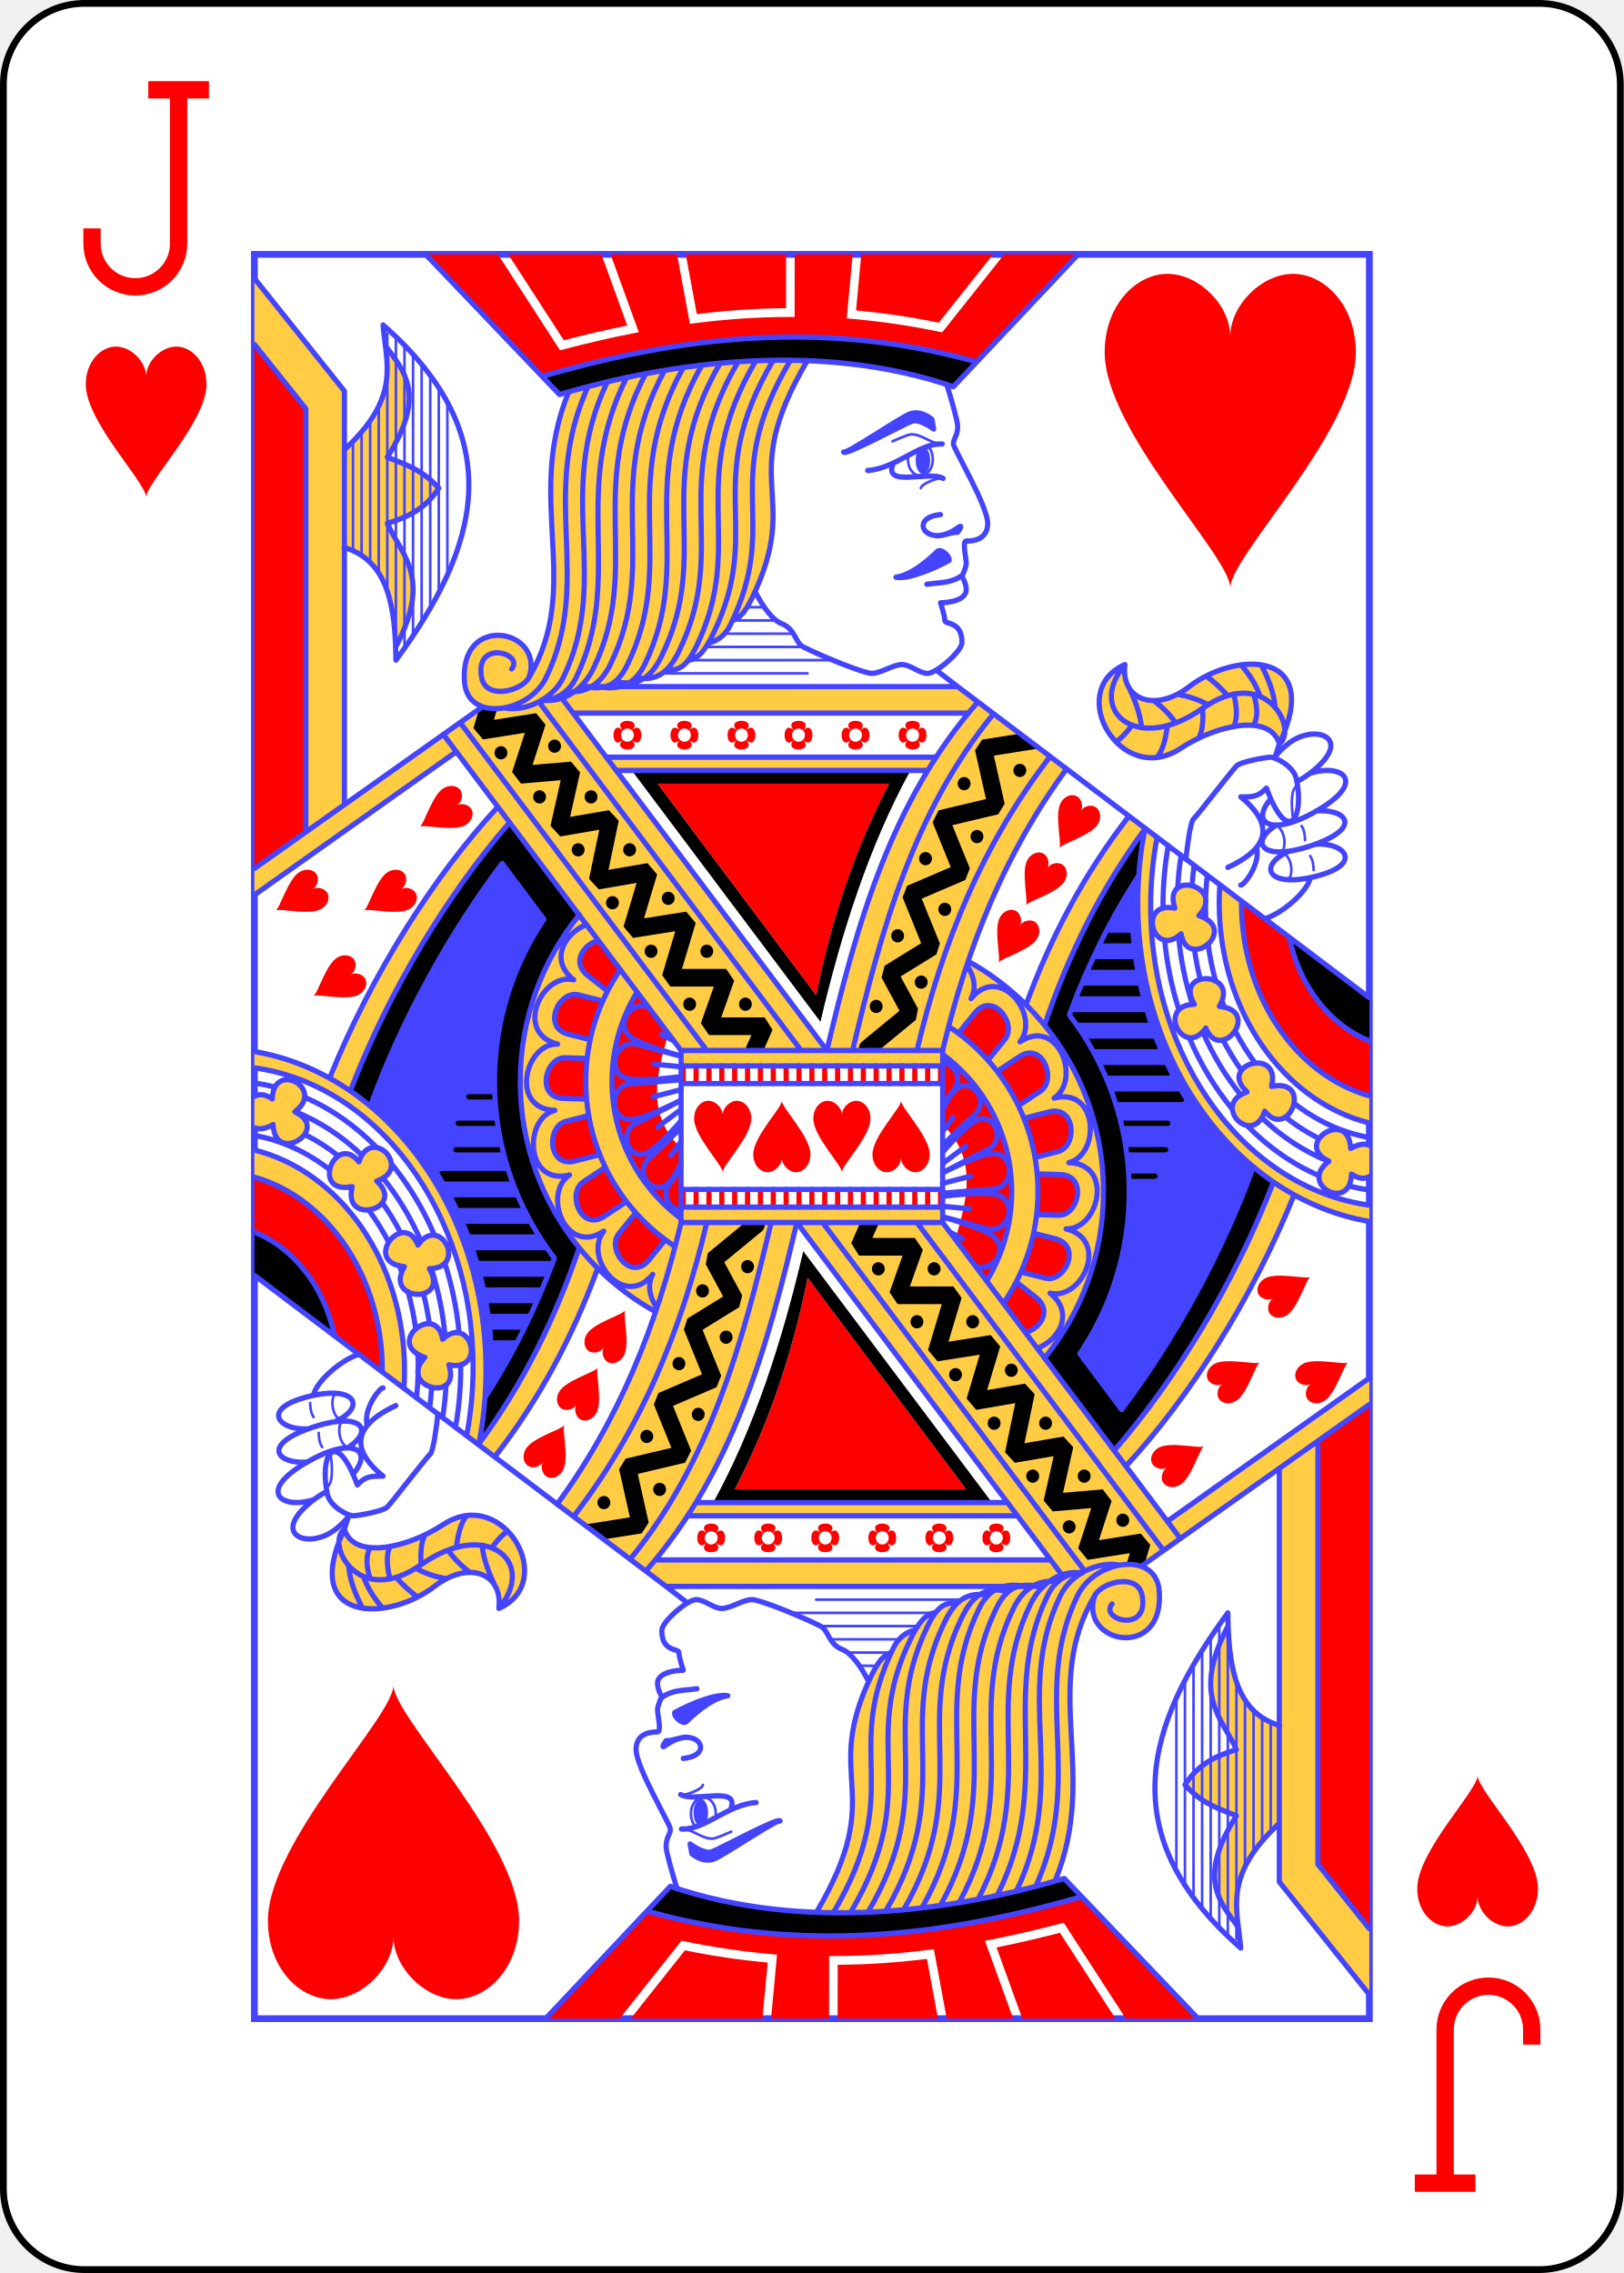
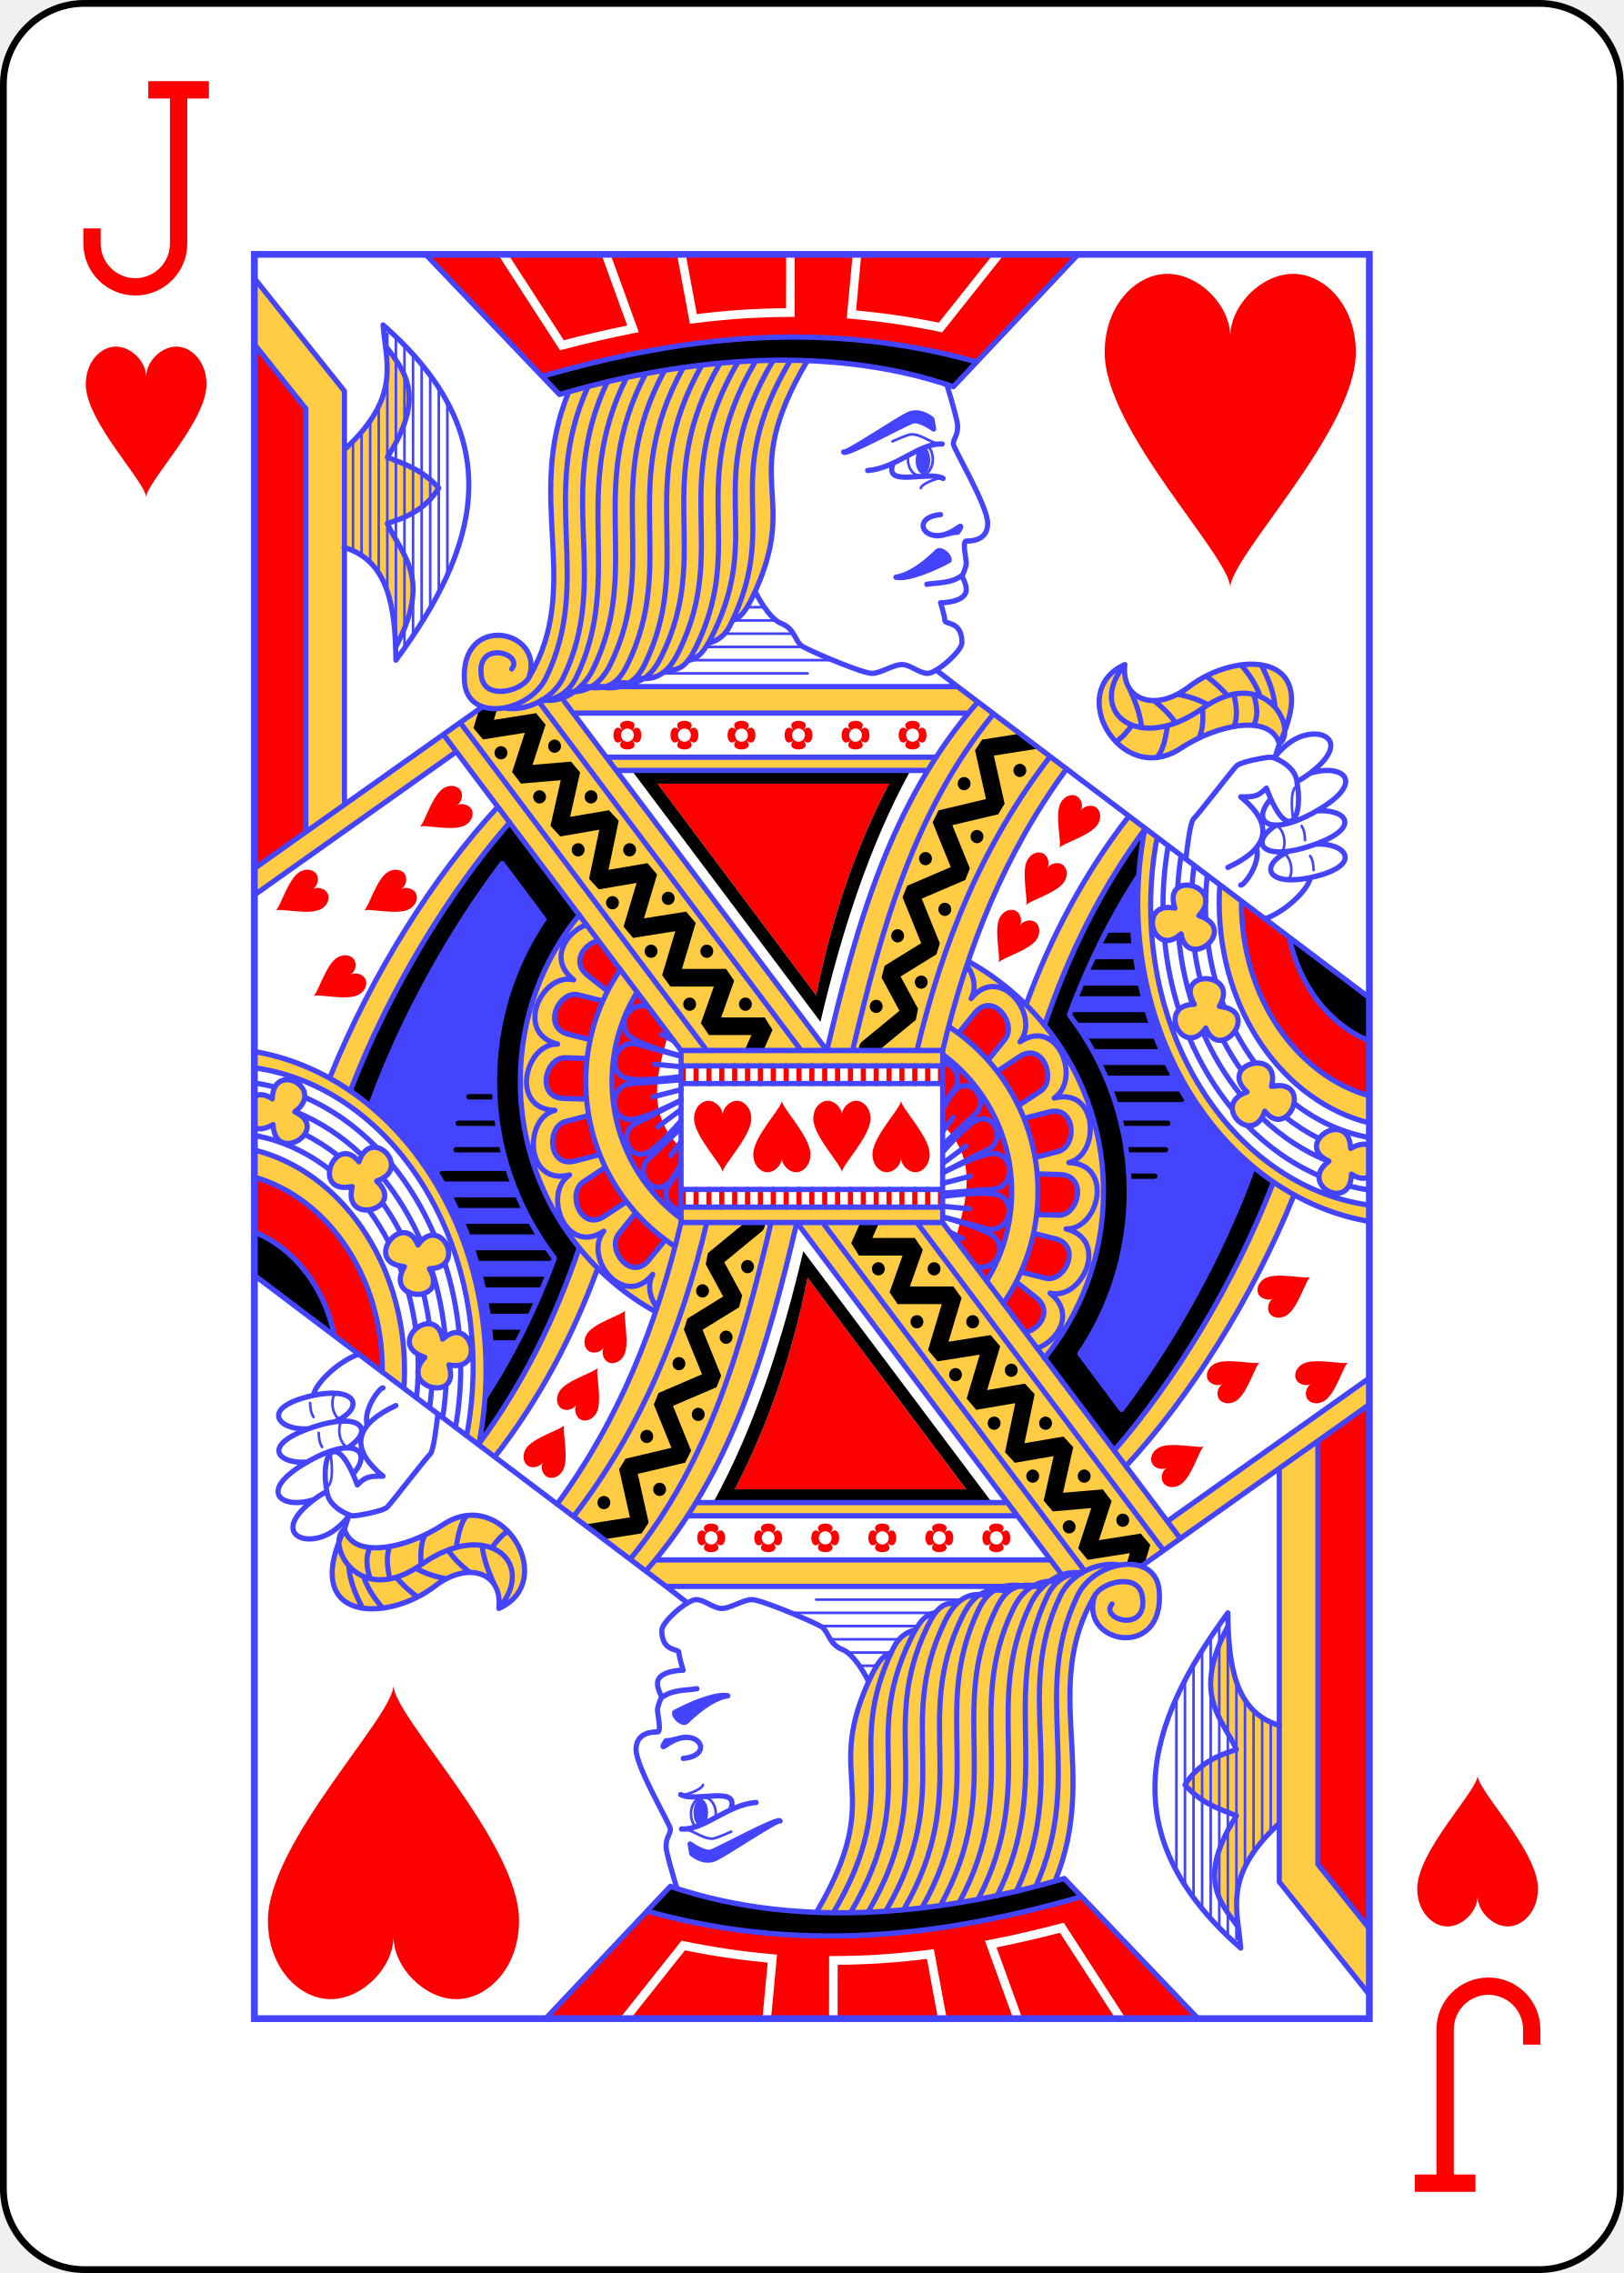
<svg xmlns="http://www.w3.org/2000/svg" xmlns:xlink="http://www.w3.org/1999/xlink" class="card jack" face="JH" height="3.5in" preserveAspectRatio="none" viewBox="-120 -168 240 336" width="2.5in">
  <defs>
    <symbol id="SHJ" viewBox="-600 -600 1200 1200" preserveAspectRatio="xMinYMid">
      <path d="M0 -300C0 -400 100 -500 200 -500C300 -500 400 -400 400 -250C400 0 0 400 0 500C0 400 -400 0 -400 -250C-400 -400 -300 -500 -200 -500C-100 -500 0 -400 -0 -300Z" fill="red" />
    </symbol>
    <symbol id="VHJ" viewBox="-500 -500 1000 1000" preserveAspectRatio="xMinYMid">
      <path d="M50 -460L250 -460M150 -460L150 250A100 100 0 0 1 -250 250L-250 220" stroke="red" stroke-width="80" stroke-linecap="square" stroke-miterlimit="1.5" fill="none" />
    </symbol>
    <symbol id="HJ6" preserveAspectRatio="none" viewBox="0 0 1300 2000">
      <path stroke="#44F" stroke-linecap="round" stroke-linejoin="round" stroke-width="3" fill="none" d="M115,211.838V336.035M125,201.17V341.484M135,188.605V349.318M145,171.893V361.475M155,90V382.195M165,93.402V455M175,103.035V446.279M185,113.461v318.725M195,124.77V417.176M205,137.234V400.865M215,151.24V383.217M225,167.818V363.498M1202,680c9.809,8.788 7.628,26.84 4,27M1194,649c9.809,8.788 7.628,26.84 4,27M1215,603c-9,5 -4,36 -4,36M1221,648c3.216,4.712 3.826,10.284 4,16M1231,682c3.216,4.712 3.826,10.284 4,16M804,254c-2.915,-2.551 -26.04,5.376 -27,11M803,214c-12,3 -23,-10 -37,-10 -4.123,0 -22,8 -22,8M785.397,217.99c3.635,2.779 5.514,8.267 5.603,14.51 0,10.217 -6.492,18.5 -14.5,18.5 -8.008,0 -14.5,-8.283 -14.5,-18.5 0,-1.545 0.148,-3.046 0.428,-4.48M594.212,400H574.713M608.169,415H557.677M627.874,430h-79.844M639.778,445H526.273M670,460H510M645,475H474.754" />
      <use xlink:href="#SHJ" height="100" width="100" transform="translate(546,1000)scale(1,0.972)rotate(0)translate(-50,-50)" />
      <use xlink:href="#SHJ" height="100" width="100" transform="translate(615,1000)scale(1,0.972)rotate(180)translate(-50,-50)" />
      <use xlink:href="#SHJ" height="75" width="75" transform="translate(883,776)scale(1,0.972)rotate(30)translate(-37,-37)" />
      <use xlink:href="#SHJ" height="75" width="75" transform="translate(915,711)scale(1,0.972)rotate(30)translate(-37,-37)" />
      <use xlink:href="#SHJ" height="75" width="75" transform="translate(954,646)scale(1,0.972)rotate(30)translate(-37,-37)" />
      <use xlink:href="#SHJ" height="75" width="75" transform="translate(220,633)scale(1,0.972)rotate(60)translate(-37,-37)" />
      <use xlink:href="#SHJ" height="75" width="75" transform="translate(155,728)scale(1,0.972)rotate(60)translate(-37,-37)" />
      <use xlink:href="#SHJ" height="75" width="75" transform="translate(52,728)scale(1,0.972)rotate(60)translate(-37,-37)" />
      <use xlink:href="#SHJ" height="75" width="75" transform="translate(96,825)scale(1,0.972)rotate(60)translate(-37,-37)" />
    </symbol>
    <symbol id="HJ5" preserveAspectRatio="none" viewBox="0 0 1300 2000">
      <path stroke="#44F" stroke-linecap="round" stroke-linejoin="round" stroke-width="6" fill="none" d="M497.5,1097.5v-195h305M497.537,920h304.598M497.742,940H802.545M497.5,902.5 220.251,544.105M527.5,902.5 239.883,530.703M637.5,902.5 332.043,507.64M667.5,902.5 360,505M843.545,507.421C742.264,619.634 702.256,759.866 667.5,902.5M861.602,521.114C769.05,630.934 730.857,765.611 697.5,902.5M927.767,569.282C849.253,668.405 802.427,779.685 772.5,902.5M947.112,583.064C874.973,678.686 831.048,785.345 802.5,902.5M1019.446,637.169C967.035,702.845 928.629,773.879 899.905,850.089M1038.706,650.958C986.6,719.514 949.095,793.764 921.435,873.508M832.604,801.554C926.414,852.124 990,950.023 990,1062.5c0,71.656 -25.807,137.396 -68.796,188.75M809.465,875.279c62.645,39.589 104.133,108.649 104.133,187.221 0,47.078 -14.894,90.741 -40.31,126.695M802.617,907.044c48.755,35.02 80.42,91.608 80.42,155.456 0,37.016 -10.643,71.591 -29.089,100.939M410.447,570H795.06M371.695,520H831.344M380,490h440l480,352.653M266.065,512.714 -6.0121561e-5,696.207M235.472,563.812 -1.1326293e-4,726.207M950.477,862.551C994.062,917.828 1020,987.19 1020,1062.5c0,67.984 -21.137,131.121 -57.313,183.425M1299.977,1096.3C1147.335,1070.987 1030,918.871 1030,735c0,-28.79 2.877,-56.801 8.315,-83.669M1299.997,984.664C1200.041,960.596 1124.931,857.962 1124.931,735c0,-6.74 0.226,-13.419 0.669,-20.028M1299.932,953.909C1214.423,930.36 1150.822,841.287 1150.822,735c0,-0.681 0,-1.361 0.01,-2.041M1299.986,891.586c-46.105,-17.787 -81.731,-62.149 -93.344,-117.406M1212.185,1066.42c-49.392,119.253 -123.424,231.132 -195.84,307.033M1188.142,1051.696c-45.752,115.83 -115.542,225.867 -185.645,304.261M1164.817,1034.294c-37.421,100.57 -93.69,197.776 -153.481,274.922M962.382,1246.096l48.757,63.385M1031.014,704.289c-33.188,49.72 -59.544,102.25 -80.73,157.52M422.639,585h362.262M1299.983,1077.842C1156.51,1058.675 1045,914.194 1045,738.805c0,-26.881 2.619,-53.037 7.572,-78.126M1059.399,741.109c0,-0.767 -0.01,-1.536 -0.01,-2.304 0,-23.564 2.119,-46.54 6.143,-68.676M1077.911,856.364c-8.199,-24.991 -13.861,-51.486 -16.611,-79.042M1140.318,969.093c-20.107,-23.635 -37.136,-50.952 -50.307,-81.03M1241.484,1044.486c-31.032,-13.014 -59.491,-32.494 -84.226,-57.078M1299.961,1060.643c-8.078,-1.138 -16.049,-2.695 -23.895,-4.651M1076.515,718.271c0.705,-12.565 2.052,-24.92 4.003,-37.022M1093.71,850.367c-8.155,-24.563 -13.696,-50.687 -16.218,-77.89M1150.033,952.845c-17.576,-21.101 -32.571,-45.235 -44.38,-71.68M1252.671,1028.253c-28.585,-11.096 -54.959,-27.99 -78.135,-49.511M1093.259,715.83c0.527,-7.843 1.323,-15.596 2.375,-23.247M1102.898,822.034c-2.874,-11.182 -5.185,-22.656 -6.892,-34.376M1150.821,924.939c-7.863,-10.799 -15.053,-22.307 -21.494,-34.431M1241.453,1002.431c-13.808,-6.724 -26.972,-14.931 -39.349,-24.455M1109.122,731.535c0.214,-9.441 0.844,-18.759 1.869,-27.929M1109.07,734.342c0.013,-0.937 0.03,-1.872 0.051,-2.807M1109.364,753.225c-0.215,-4.774 -0.325,-9.582 -0.325,-14.42 0,-1.491 0.01,-2.978 0.031,-4.463M1120.842,824.075c-3.907,-13.663 -6.901,-27.827 -8.896,-42.388M1131.024,853.653c-1.021,-2.518 -2.009,-5.058 -2.965,-7.619M1166.911,916.882c-8.722,-11.416 -16.618,-23.738 -23.575,-36.833M1189.878,942.971c-1.163,-1.145 -2.316,-2.305 -3.459,-3.477M1299.975,1001.212c-32.013,-5.54 -61.824,-19.135 -87.925,-38.996M1125.046,852.422c24.758,-39.989 -53.606,-42.759 -29.062,-2.32 -45.25,0.959 -12.431,62.742 13.338,26.872 16.589,40.725 65.921,-19.527 15.724,-24.551v0M1101.157,749.593c32.722,-33.783 -43.244,-53.216 -27.897,-8.47 -44.412,-8.721 -25.537,58.643 7.295,29.099 7.514,43.327 68.57,-5.007 20.602,-20.629v0M1185.914,943.233c11.993,-45.477 -63.761,-25.231 -28.472,6.272 -42.995,14.138 6.443,63.636 20.608,21.802 27.764,34.101 57.339,-37.936 7.864,-28.074v0M1300.135,1010.069c-5.027,-2.306 -12.268,-1.873 -21.939,3.425 -2.191,-46.981 -68.392,-4.957 -25.283,14.519 -36.78,26.376 25.223,58.779 26.195,14.622 8.812,5.811 15.89,5.757 20.947,2.654M802.345,1041.284C814.637,1035.196 839.543,1023.429 855,1020c31.902,-7.076 33.675,38.555 5,40 -14.795,0.745 -43.333,3.13 -57.139,4.316M802.259,1053.185 835,1045M803.002,1017.227c8.416,-9.361 23.833,-25.793 34.759,-33.279C861.51,967.674 877.964,1004.39 855,1015c-15.996,7.391 -51.487,25.46 -51.487,25.46M802.641,1030.533l26.991,-19.574M802.801,968.572c3.872,-6.98 7.984,-13.67 11.743,-18.34 18.053,-22.427 44.389,7.991 25.456,24.767 -9.832,8.712 -28.329,26.23 -37.107,34.582M802.562,994.168l11.982,-15.727M802.681,916.238c12.411,0.879 23.559,16.505 13.283,30.13 -3.496,4.635 -8.31,11.292 -13.193,18.135M803.208,1067.804c13.221,-1.659 41.624,-4.727 57.747,-2.804 32.447,3.87 19.033,47.521 -8.507,39.404 -12.405,-3.656 -35.107,-9.597 -49.603,-13.339M803.117,1079.149l30.698,2.832M802.825,1091.431c13.122,3.413 40.07,10.939 54.14,18.569 25.829,14.005 5.327,44.21 -15.498,37.286M811.199,1108.508l14.273,7.253M820.822,883.013 840,860c20.833,-25 50,12 35,30l-19.533,23.44M866.115,926.176l25.888,-16.661c27.365,-17.612 44.11,26.426 24.407,39.106l-25.561,16.451M897.437,979.424l28.981,-7.228c31.576,-7.875 33.267,39.208 10.533,44.878l-26.668,6.651M912.772,1042.408l26.792,0.774c32.529,0.939 21.451,46.732 -1.97,46.056l-25.527,-0.737M908.372,1109.736l25.375,6.172c31.621,7.691 11.251,50.174 -11.516,44.636l-28.376,-6.902M888.39,1164.961l23.151,17.706c19.226,14.704 4.377,35.449 -12.153,39.257M830.621,805.888c8.311,11.194 11.712,25.644 4.933,37.823 33.98,-40.776 81.551,19.572 57.086,48.931 44.633,-28.725 71.944,43.101 39.808,63.783 51.501,-12.844 54.259,63.95 17.179,73.198 53.056,1.532 34.986,76.221 -3.214,75.118 51.574,12.544 18.351,81.835 -18.782,72.803 29.402,22.486 9.944,53.634 -14.821,62.553M-4.1946769e-5,27.174 105,155v468.153M-2.8273735e-4,101.956 60,175v479.351M105.543,220.9C171.888,160.995 153.134,122.459 150,80 301.153,208.774 259.829,334.773 165,460 164.269,400.691 156.82,347.161 104.534,332.203M153.067,103.994C175.411,132.999 200.6,160.301 155,230c20.188,7.868 40.478,13.66 60,35 -15.899,24.348 -37.565,33.206 -60,40 17.25,36.869 52.183,61.332 9.939,139.946M1086.039,685.554c1.723,-14.747 5.189,-42.096 8.961,-45.554 5.241,-4.806 44.331,-54.331 50,-60 5,-5 35,-10 40,-10 5,0 26.73,9.531 30,25 9.58,45.312 -10.243,75.366 -35,10 -10,10 -15,10 -30,10 42.719,33.895 28.888,60.209 -15,80M1189.832,569.83c3.706,-4.796 8.718,-9.813 15.168,-14.83 30.749,-23.916 77.015,-7.611 30,30 -6.876,5.501 -13.279,9.583 -19.093,12.442M1230.967,588.235c37.403,-11.47 66.809,9.201 8.431,42.197 -55.596,31.424 -78.104,13.095 -54.412,-13.083M1238.093,630.92c34.281,-2.653 54.672,18.516 -2.566,38.272 -59.976,20.701 -76.954,-1.871 -43.853,-22.363M1237.496,668.581c34.149,-2.052 55.895,22.657 0.33,36.419 -57.162,14.158 -68.359,-12.308 -31.514,-28.411M1177.822,753.311c22.272,-6.892 50.557,-31.936 53.306,-46.624M1168.572,672.596C1173.451,691.931 1152.688,716.343 1150,715M1015,465c-5,40 35,55 75,25 53.815,-40.361 157.09,-42.075 105,65 -10,-35 -72.804,-22.126 -115,5 -70,45 -135,-65 -65,-95v0M1015,465c-45.453,52.655 14.216,101.957 90,50 74.272,-50.92 112.522,23.688 90,40l-5,15M1173.827,465.278c8.656,16.019 15.13,32.113 16.274,48.388M1150.351,465.31c9.92,11.142 17.946,22.907 22.308,35.877M1109.891,477.966c9.181,6.823 17.741,14.141 24.698,22.411M1076.353,498.61c12.964,2.473 25.084,6.156 35.631,12.093M1049.006,506.018c9.893,7.502 18.578,15.684 25.119,25.074M1019.799,491.34c7.391,15.133 13.117,30.231 14.738,45.244M1165.015,533.965c5.593,-10.021 4.31,-21.725 0.053,-35.11M1141.958,535.465c4.67,-10.081 3.388,-22.601 0.018,-37.077M1101.143,548.336c4.647,-8.761 5.254,-20.122 4.457,-33.296M1052.281,570.456c7.156,-8.408 10.151,-21.051 12.291,-36.07M1004.527,552.513c6.741,-4.077 12.714,-10.692 18.646,-18.784M807.137,147.068C812.881,165.269 820,189.034 820,195c0,11.18 -5,13.128 -5,20 0,5 40,70 40,90 0,20 -20,20 -25,20 -5,0 0,20 0,25 0,5 -5,15 -5,15 0,0 5,7.929 5,15 0,15 -30,15 -30,15 0,0 5,15 5,20 0,5 20,0 20,25 0,10 -30,35 -40,35 -10,0 -20,-10 -30,-10 -10,0 -25,10 -35,10 -10,0 -61.026,-20.513 -80,-30 -10,-5 -8.577,-19.972 -25.6,-26.568 -10.395,-4.028 -21.739,-19.195 -30.499,-36.124M800,295c-39.021,3.503 -15.755,40.282 20,15 8.165,-5.773 0,5 0,5 -9.083,0 -18.017,4.731 -25,4M748,366c20.005,-2.569 42.801,-23.897 48,-29 4.093,-4.017 14.922,4.34 14,10 -19.782,10.298 -48.043,21.628 -62,19M784,374c14.112,-2.18 28.148,-0.782 41,-10M687,224c2.047,3.471 65.668,-38.846 77,-43 13.905,-5.097 26.594,6.692 26,6l2,11c0,0 -16.409,-11.864 -25,-9 -9,3 -78.944,40.146 -80,35v0M715,245c33.347,-2.168 60.226,-31.538 87,-30M744.96,236.788C732.526,265.243 785.724,244.615 803,254M820,490 795.107,471.33M366.449,156.054C314.555,278.493 383.861,375.085 320,480c-9.532,15.66 -50,25 -55,0 -8.825,-44.126 50.246,-27.892 35,-10M388.831,150.202C331.019,274.733 395.788,368.424 340,480c-20,40 -91.159,51.01 -95,5 -6.657,-79.736 95,-60 75,-5M411.713,144.176C348.907,271.727 416.684,366.631 360,480c-12.344,24.689 -44.178,38.333 -67.644,34.343M434.146,139.286C366.706,269.312 432.407,365.187 375,480c-8.547,17.094 -22.772,24.414 -38.504,25.976M456.348,135.077C385.291,266.556 453.018,353.963 395,470c-12.344,24.689 -36.535,38.99 -60,35M478.348,131.421C404.032,264.677 473.553,347.894 415,465c-11.864,23.728 -30.051,33.243 -52.279,30.405M500.279,128.004C422.838,263.261 494.052,346.896 435,465c-12.344,24.689 -26.535,28.99 -50,25M521.683,125.573C441.982,262.263 514.405,346.19 455,465c-12.344,24.689 -31.535,28.99 -55,25M543.015,123.306C461.18,261.181 534.732,335.535 475,455c-12.344,24.689 -26.535,33.99 -50,30M563.984,121.683C480.602,260.56 554.966,330.067 495,450c-12.344,24.689 -26.535,33.99 -50,30M584.581,120.692C500.248,260.213 575.109,324.783 515,445c-10.357,20.714 -18.493,27.076 -34.703,26.232M605,120c-85,140 -9.792,189.584 -70,310 -9.215,18.429 -16.672,28.284 -29.621,30.438M625,120c-85,140 -9.792,179.584 -70,300 -6.153,12.306 -15.249,18.305 -25.732,20.732M644.623,120.621C560.237,260.029 640.119,269.762 580,390c-7.445,14.891 -13.743,22.365 -22.718,25.077M335.618,138.234C473.659,99.833 647.925,69.077 841.926,121.819M199.648,1.2820655e-4 355.703,158.855C484.175,122.112 658.575,97.858 815,150L960.455,-4.1127205e-4" />
    </symbol>
    <symbol id="HJ4" preserveAspectRatio="none" viewBox="0 0 1300 2000">
      <path fill="black" d="M632.881,93.754C522.32,93.231 421.894,114.266 335.619,138.322l20.084,20.533C484.175,122.112 658.575,97.858 815,150l26.967,-28.018C769.201,102.143 699.217,94.068 632.881,93.754Zm-366.957,418.852 -3.684,2.355 -6.799,22.098 11.08,12.824 48.814,-7.51 -14.822,44.465 10.316,13.127 46.346,-3.861 -11.92,51.648 11.389,12.111 45.498,-7.582 -11.92,55.623 11.422,11.959 44.039,-7.34 -15.242,49.535 11.08,12.824 49.227,-7.574 -15.307,49.75L485,830h50.723L520.602,871.582 530,885h49.471l-7.816,17.195 21.777,0.42 10.672,-23.477L595,865H544.277L559.398,823.418 550,810h-51.459l16.018,-52.059 -11.08,-12.824 -49.227,7.574 15.307,-49.75 -11.203,-12.805 -45.498,7.582 11.92,-55.623 -11.422,-11.959 -45.25,7.541 11.639,-50.43 -10.574,-12.213 -44.889,3.74 15.205,-45.613 -11.008,-13.045 -49.227,7.574 3.77,-12.25zm627.301,30.627 -44.746,6.885 -8.223,12.131 12.752,55.256 -55.256,12.752 -6.982,13.59 21.154,50.77 -50.77,21.154 -5.385,13.076 21.676,52.025 -42.59,25.555 -3.598,13.43 20.896,37.615 -43.4,34.721c-3.111,2.398 -4.416,6.261 -3.707,9.861l22.803,0.473 43.396,-34.717 2.496,-12.664 -20.303,-36.547 41.705,-25.023 4.086,-12.42 -21.154,-50.77 50.77,-21.154 5.385,-13.076 -20.447,-49.072 53.465,-12.338 7.496,-11.992 -12.578,-54.506 52.484,-8.076zM350,550a7.5,7.5 0 0 0 -7.5,7.5 7.5,7.5 0 0 0 7.5,7.5 7.5,7.5 0 0 0 7.5,-7.5 7.5,7.5 0 0 0 -7.5,-7.5zm-62.5,7.5a7.5,7.5 0 0 0 -7.5,7.5 7.5,7.5 0 0 0 7.5,7.5 7.5,7.5 0 0 0 7.5,-7.5 7.5,7.5 0 0 0 -7.5,-7.5zm605,20a7.5,7.5 0 0 0 -7.5,7.5 7.5,7.5 0 0 0 7.5,7.5 7.5,7.5 0 0 0 7.5,-7.5 7.5,7.5 0 0 0 -7.5,-7.5zM440,585 660,870C684.379,769.032 716.858,670.131 765,585Zm387.5,7.5a7.5,7.5 0 0 0 -7.5,7.5 7.5,7.5 0 0 0 7.5,7.5 7.5,7.5 0 0 0 7.5,-7.5 7.5,7.5 0 0 0 -7.5,-7.5zM470,600h270c-40,75 -67.501,154.549 -85,240zm-137.5,7.5a7.5,7.5 0 0 0 -7.5,7.5 7.5,7.5 0 0 0 7.5,7.5 7.5,7.5 0 0 0 7.5,-7.5 7.5,7.5 0 0 0 -7.5,-7.5zm60,0a7.5,7.5 0 0 0 -7.5,7.5 7.5,7.5 0 0 0 7.5,7.5 7.5,7.5 0 0 0 7.5,-7.5 7.5,7.5 0 0 0 -7.5,-7.5zm646.01,43.645C986.6,719.514 949.094,793.765 921.199,873.486 964.096,924.86 990,990.71 990,1062.5c0,71.656 -25.806,137.396 -68.666,188.766l80.898,104.387c70.368,-78.089 140.157,-188.125 185.936,-304.125 -8.049,-5.395 -15.882,-11.065 -23.428,-17.227 -37.346,100.564 -93.612,197.77 -153.502,275.049l-48.703,-63.338C998.863,1193.622 1020,1130.484 1020,1062.5c0,-4.859 -0.112,-9.692 -0.326,-14.5H1050a3,3 0 1 0 0,-6h-30.65c-0.51,-8.084 -1.33,-16.084 -2.428,-24H1062.5a3,3 0 1 0 0,-6h-46.465c-1.28,-8.1 -2.853,-16.106 -4.727,-24H1065a3,3 0 1 0 0,-6h-55.182c-1.829,-7.093 -3.889,-14.097 -6.182,-21H1080a6.001,6.001 0 0 0 4.396,-1.834c-2.162,-3.343 -4.264,-6.739 -6.33,-10.166h-78.68c-2.293,-6.086 -4.769,-12.087 -7.414,-18H1065a6.001,6.001 0 0 0 2.568,-0.545c-2,-3.775 -3.94,-7.594 -5.826,-11.455h-75.436c-3.036,-6.105 -6.254,-12.109 -9.658,-18h76.848c-1.696,-3.961 -3.331,-7.962 -4.908,-12h-79.219c-3.905,-6.137 -8.019,-12.135 -12.316,-18h84.978c-1.337,-3.965 -2.6,-7.972 -3.822,-12h-86.6c2.314,-6.035 4.68,-12.038 7.121,-18h74.453c-1.013,-3.974 -1.972,-7.973 -2.873,-12h-66.547c2.582,-6.036 5.224,-12.039 7.945,-18h54.992c-0.71,-3.978 -1.367,-7.978 -1.967,-12h-47.416c2.878,-6.037 5.824,-12.04 8.855,-18h36.262c-0.422,-3.982 -0.79,-7.982 -1.103,-12h-28.904c11.729,-22.086 24.556,-43.65 38.629,-64.703 1.34,-18.056 3.772,-35.746 7.453,-53.152zM842.5,652.5a7.5,7.5 0 0 0 -7.5,7.5 7.5,7.5 0 0 0 7.5,7.5 7.5,7.5 0 0 0 7.5,-7.5 7.5,7.5 0 0 0 -7.5,-7.5zm-465,15a7.5,7.5 0 0 0 -7.5,7.5 7.5,7.5 0 0 0 7.5,7.5 7.5,7.5 0 0 0 7.5,-7.5 7.5,7.5 0 0 0 -7.5,-7.5zm60,0a7.5,7.5 0 0 0 -7.5,7.5 7.5,7.5 0 0 0 7.5,7.5 7.5,7.5 0 0 0 7.5,-7.5 7.5,7.5 0 0 0 -7.5,-7.5zm345,10a7.5,7.5 0 0 0 -7.5,7.5 7.5,7.5 0 0 0 7.5,7.5 7.5,7.5 0 0 0 7.5,-7.5 7.5,7.5 0 0 0 -7.5,-7.5zm-300,45a7.5,7.5 0 0 0 -7.5,7.5 7.5,7.5 0 0 0 7.5,7.5 7.5,7.5 0 0 0 7.5,-7.5 7.5,7.5 0 0 0 -7.5,-7.5zm-65,5a7.5,7.5 0 0 0 -7.5,7.5 7.5,7.5 0 0 0 7.5,7.5 7.5,7.5 0 0 0 7.5,-7.5 7.5,7.5 0 0 0 -7.5,-7.5zM805,735a7.5,7.5 0 0 0 -7.5,7.5 7.5,7.5 0 0 0 7.5,7.5 7.5,7.5 0 0 0 7.5,-7.5 7.5,7.5 0 0 0 -7.5,-7.5zm-55,30a7.5,7.5 0 0 0 -7.5,7.5 7.5,7.5 0 0 0 7.5,7.5 7.5,7.5 0 0 0 7.5,-7.5 7.5,7.5 0 0 0 -7.5,-7.5zm456.824,9.256c11.444,55.19 47.068,99.532 93.176,117.316V842.658c-31.005,-22.779 -62.007,-45.556 -93.176,-68.402zM462.5,782.5a7.5,7.5 0 0 0 -7.5,7.5 7.5,7.5 0 0 0 7.5,7.5 7.5,7.5 0 0 0 7.5,-7.5 7.5,7.5 0 0 0 -7.5,-7.5zm65,0a7.5,7.5 0 0 0 -7.5,7.5 7.5,7.5 0 0 0 7.5,7.5 7.5,7.5 0 0 0 7.5,-7.5 7.5,7.5 0 0 0 -7.5,-7.5zm250,35a7.5,7.5 0 0 0 -7.5,7.5 7.5,7.5 0 0 0 7.5,7.5 7.5,7.5 0 0 0 7.5,-7.5 7.5,7.5 0 0 0 -7.5,-7.5zm-270,25a7.5,7.5 0 0 0 -7.5,7.5 7.5,7.5 0 0 0 7.5,7.5 7.5,7.5 0 0 0 7.5,-7.5 7.5,7.5 0 0 0 -7.5,-7.5zm65,0a7.5,7.5 0 0 0 -7.5,7.5 7.5,7.5 0 0 0 7.5,7.5 7.5,7.5 0 0 0 7.5,-7.5 7.5,7.5 0 0 0 -7.5,-7.5zM725,845a7.5,7.5 0 0 0 -7.5,7.5 7.5,7.5 0 0 0 7.5,7.5 7.5,7.5 0 0 0 7.5,-7.5 7.5,7.5 0 0 0 -7.5,-7.5z" />
    </symbol>
    <symbol id="HJ3" preserveAspectRatio="none" viewBox="0 0 1300 2000">
      <path fill="#44F" d="M1011.237,1309.349l-48.703,-63.338C998.863,1193.621 1020,1130.484 1020,1062.5 1020,987.19 994.062,917.828 950.38,862.18 971.47,806.539 997.826,754.009 1031.065,704.168 1030.377,714.251 1030,724.574 1030,735c0,123.54 52.969,232.746 134.421,299.04 -37.026,100.824 -93.294,198.03 -153.184,275.308zM748,366c20.005,-2.569 42.801,-23.897 48,-29 4.093,-4.017 14.922,4.34 14,10 -19.782,10.298 -48.043,21.628 -62,19M687,224c2.047,3.471 65.668,-38.846 77,-43 13.905,-5.097 26.594,6.692 26,6l2,11c0,0 -16.409,-11.864 -25,-9 -9,3 -78.944,40.146 -80,35zM788,233.5a8.5,15.5 0 0 1 -8.5,15.5 8.5,15.5 0 0 1 -8.5,-15.5 8.5,15.5 0 0 1 8.5,-15.5 8.5,15.5 0 0 1 8.5,15.5z" />
    </symbol>
    <symbol id="HJ2" preserveAspectRatio="none" viewBox="0 0 1300 2000">
      <path fill="red" d="M199.648,0 355.703,158.855C484.175,122.112 658.575,97.858 815,150L960.455,0h-86.256l-72.256,88.408 -2.959,-0.604C763.777,80.62 729.266,75.896 695.65,72.996L690.621,72.562 697.58,0h-67.604l-0.084,70.975 -4.998,-0.006c-38.885,-0.036 -76.4,2.699 -112.475,7.174L507.771,78.721 492.77,0h-77.479l32.893,88.25 -5.828,1.102C413.491,94.812 385.997,101.171 359.809,107.875l-3.436,0.881L283.979,0Zm96.344,0 64.801,97.352c23.534,-5.972 48.189,-11.616 73.916,-16.621L404.617,0Zm206.957,0 12.902,67.705c33.443,-3.997 68.149,-6.47 104.053,-6.654L619.977,0Zm204.674,0 -6.092,63.533c31.424,2.872 63.623,7.331 96.459,13.91L861.283,0ZM0,101.957V696.488L60,654.352V175Zm434.898,426.797c-6.16,0 -12.292,3.65 -5.287,10.936a7.5,7.5 0 0 1 5.287,-2.186 7.5,7.5 0 0 1 5.287,2.188c7.006,-7.286 0.873,-10.938 -5.287,-10.938zm5.287,10.938c-0.102,0.106 -0.179,0.205 -0.287,0.312 0.108,-0.108 0.208,-0.185 0.314,-0.287a7.5,7.5 0 0 0 -0.027,-0.025zm0.027,0.025a7.5,7.5 0 0 1 2.186,5.287 7.5,7.5 0 0 1 -2.188,5.287c14.572,14.012 14.573,-24.584 0.002,-10.574zm-0.002,10.574c-0.106,-0.102 -0.205,-0.179 -0.312,-0.287 0.108,0.108 0.185,0.208 0.287,0.314a7.5,7.5 0 0 0 0.025,-0.027zm-0.025,0.027a7.5,7.5 0 0 1 -5.287,2.186 7.5,7.5 0 0 1 -5.287,-2.188c-14.012,14.572 24.584,14.573 10.574,0.002zm-10.574,-0.002c0.102,-0.106 0.179,-0.205 0.287,-0.312 -0.108,0.108 -0.208,0.185 -0.314,0.287a7.5,7.5 0 0 0 0.027,0.025zm-0.027,-0.025a7.5,7.5 0 0 1 -2.186,-5.287 7.5,7.5 0 0 1 2.188,-5.287c-14.572,-14.012 -14.573,24.584 -0.002,10.574zm0.002,-10.574c0.106,0.102 0.205,0.179 0.312,0.287 -0.108,-0.108 -0.185,-0.208 -0.287,-0.314a7.5,7.5 0 0 0 -0.025,0.027zm71.816,-10.963c-6.16,0 -12.292,3.65 -5.287,10.936a7.5,7.5 0 0 1 5.287,-2.186 7.5,7.5 0 0 1 5.287,2.188c7.006,-7.286 0.873,-10.938 -5.287,-10.938zm5.287,10.938c-0.102,0.106 -0.179,0.205 -0.287,0.312 0.108,-0.108 0.208,-0.185 0.314,-0.287a7.5,7.5 0 0 0 -0.027,-0.025zm0.027,0.025a7.5,7.5 0 0 1 2.186,5.287 7.5,7.5 0 0 1 -2.188,5.287c14.572,14.012 14.573,-24.584 0.002,-10.574zm-0.002,10.574c-0.106,-0.102 -0.205,-0.179 -0.312,-0.287 0.108,0.108 0.185,0.208 0.287,0.314a7.5,7.5 0 0 0 0.025,-0.027zm-0.025,0.027a7.5,7.5 0 0 1 -5.287,2.186 7.5,7.5 0 0 1 -5.287,-2.188c-14.012,14.572 24.584,14.573 10.574,0.002zm-10.574,-0.002c0.102,-0.106 0.179,-0.205 0.287,-0.312 -0.108,0.108 -0.208,0.185 -0.314,0.287a7.5,7.5 0 0 0 0.027,0.025zm-0.027,-0.025a7.5,7.5 0 0 1 -2.186,-5.287 7.5,7.5 0 0 1 2.188,-5.287c-14.572,-14.012 -14.573,24.584 -0.002,10.574zm0.002,-10.574c0.106,0.102 0.205,0.179 0.312,0.287 -0.108,-0.108 -0.185,-0.208 -0.287,-0.314a7.5,7.5 0 0 0 -0.025,0.027zm71.816,-10.963c-6.16,0 -12.292,3.65 -5.287,10.936a7.5,7.5 0 0 1 5.287,-2.186 7.5,7.5 0 0 1 5.287,2.188c7.006,-7.286 0.873,-10.938 -5.287,-10.938zm5.287,10.938c-0.102,0.106 -0.179,0.205 -0.287,0.312 0.108,-0.108 0.208,-0.185 0.314,-0.287a7.5,7.5 0 0 0 -0.027,-0.025zm0.027,0.025a7.5,7.5 0 0 1 2.186,5.287 7.5,7.5 0 0 1 -2.188,5.287c14.572,14.012 14.573,-24.584 0.002,-10.574zm-0.002,10.574c-0.106,-0.102 -0.205,-0.179 -0.312,-0.287 0.108,0.108 0.185,0.208 0.287,0.314a7.5,7.5 0 0 0 0.025,-0.027zm-0.025,0.027a7.5,7.5 0 0 1 -5.287,2.186 7.5,7.5 0 0 1 -5.287,-2.188c-14.012,14.572 24.584,14.573 10.574,0.002zm-10.574,-0.002c0.102,-0.106 0.179,-0.205 0.287,-0.312 -0.108,0.108 -0.208,0.185 -0.314,0.287a7.5,7.5 0 0 0 0.027,0.025zm-0.027,-0.025a7.5,7.5 0 0 1 -2.186,-5.287 7.5,7.5 0 0 1 2.188,-5.287c-14.572,-14.012 -14.573,24.584 -0.002,10.574zm0.002,-10.574c0.106,0.102 0.205,0.179 0.312,0.287 -0.108,-0.108 -0.185,-0.208 -0.287,-0.314a7.5,7.5 0 0 0 -0.025,0.027zm71.814,-10.963c-6.16,0 -12.292,3.65 -5.287,10.936a7.5,7.5 0 0 1 5.287,-2.186 7.5,7.5 0 0 1 5.287,2.188c7.006,-7.286 0.873,-10.938 -5.287,-10.938zm5.287,10.938c-0.102,0.106 -0.179,0.205 -0.287,0.312 0.108,-0.108 0.208,-0.185 0.314,-0.287a7.5,7.5 0 0 0 -0.027,-0.025zm0.027,0.025a7.5,7.5 0 0 1 2.186,5.287 7.5,7.5 0 0 1 -2.188,5.287c14.572,14.012 14.573,-24.584 0.002,-10.574zm-0.002,10.574c-0.106,-0.102 -0.205,-0.179 -0.312,-0.287 0.108,0.108 0.185,0.208 0.287,0.314a7.5,7.5 0 0 0 0.025,-0.027zm-0.025,0.027a7.5,7.5 0 0 1 -5.287,2.186 7.5,7.5 0 0 1 -5.287,-2.188c-14.012,14.572 24.584,14.573 10.574,0.002zm-10.574,-0.002c0.102,-0.106 0.179,-0.205 0.287,-0.312 -0.108,0.108 -0.208,0.185 -0.314,0.287a7.5,7.5 0 0 0 0.027,0.025zm-0.027,-0.025a7.5,7.5 0 0 1 -2.186,-5.287 7.5,7.5 0 0 1 2.188,-5.287c-14.572,-14.012 -14.573,24.584 -0.002,10.574zm0.002,-10.574c0.106,0.102 0.205,0.179 0.312,0.287 -0.108,-0.108 -0.185,-0.208 -0.287,-0.314a7.5,7.5 0 0 0 -0.025,0.027zm71.816,-10.963c-6.16,0 -12.292,3.65 -5.287,10.936a7.5,7.5 0 0 1 5.287,-2.186 7.5,7.5 0 0 1 5.287,2.188c7.006,-7.286 0.873,-10.938 -5.287,-10.938zm5.287,10.938c-0.102,0.106 -0.179,0.205 -0.287,0.312 0.108,-0.108 0.208,-0.185 0.314,-0.287a7.5,7.5 0 0 0 -0.027,-0.025zm0.027,0.025a7.5,7.5 0 0 1 2.186,5.287 7.5,7.5 0 0 1 -2.188,5.287c14.572,14.012 14.573,-24.584 0.002,-10.574zm-0.002,10.574c-0.106,-0.102 -0.205,-0.179 -0.312,-0.287 0.108,0.108 0.185,0.208 0.287,0.314a7.5,7.5 0 0 0 0.025,-0.027zm-0.025,0.027a7.5,7.5 0 0 1 -5.287,2.186 7.5,7.5 0 0 1 -5.287,-2.188c-14.012,14.572 24.584,14.573 10.574,0.002zm-10.574,-0.002c0.102,-0.106 0.179,-0.205 0.287,-0.312 -0.108,0.108 -0.208,0.185 -0.314,0.287a7.5,7.5 0 0 0 0.027,0.025zm-0.027,-0.025a7.5,7.5 0 0 1 -2.186,-5.287 7.5,7.5 0 0 1 2.188,-5.287c-14.572,-14.012 -14.573,24.584 -0.002,10.574zm0.002,-10.574c0.106,0.102 0.205,0.179 0.312,0.287 -0.108,-0.108 -0.185,-0.208 -0.287,-0.314a7.5,7.5 0 0 0 -0.025,0.027zm71.814,-10.963c-6.16,0 -12.292,3.65 -5.287,10.936a7.5,7.5 0 0 1 5.287,-2.186 7.5,7.5 0 0 1 5.287,2.188c7.006,-7.286 0.873,-10.938 -5.287,-10.938zm5.287,10.938c-0.102,0.106 -0.179,0.205 -0.287,0.312 0.108,-0.108 0.208,-0.185 0.314,-0.287a7.5,7.5 0 0 0 -0.027,-0.025zm0.027,0.025a7.5,7.5 0 0 1 2.186,5.287 7.5,7.5 0 0 1 -2.188,5.287c14.572,14.012 14.573,-24.584 0.002,-10.574zm-0.002,10.574c-0.106,-0.102 -0.205,-0.179 -0.312,-0.287 0.108,0.108 0.185,0.208 0.287,0.314a7.5,7.5 0 0 0 0.025,-0.027zm-0.025,0.027a7.5,7.5 0 0 1 -5.287,2.186 7.5,7.5 0 0 1 -5.287,-2.188c-14.012,14.572 24.584,14.573 10.574,0.002zm-10.574,-0.002c0.102,-0.106 0.179,-0.205 0.287,-0.312 -0.108,0.108 -0.208,0.185 -0.314,0.287a7.5,7.5 0 0 0 0.027,0.025zm-0.027,-0.025a7.5,7.5 0 0 1 -2.186,-5.287 7.5,7.5 0 0 1 2.188,-5.287c-14.572,-14.012 -14.573,24.584 -0.002,10.574zm0.002,-10.574c0.106,0.102 0.205,0.179 0.312,0.287 -0.108,-0.108 -0.185,-0.208 -0.287,-0.314a7.5,7.5 0 0 0 -0.025,0.027zM470,600 655,840c17.499,-85.451 45,-165 85,-240zm680.832,132.959c-0.01,0.68 -0.01,1.36 -0.01,2.041 0,106.313 63.636,195.399 149.178,218.92v-62.346c-46.109,-17.785 -81.745,-62.134 -93.359,-117.395zM855.346,851.596C850.223,851.686 844.883,854.141 840,860L820.822,883.014 855.467,913.439 875,890c11.484,-13.781 -2.921,-38.701 -19.654,-38.404zm48.607,53.824c-3.659,0.096 -7.675,1.344 -11.951,4.096l-25.887,16.66 24.732,38.896 25.562,-16.451c16.624,-10.699 7.3,-43.722 -12.457,-43.201zm-101.336,1.625 -0.088,11.303A3,3 0 0 0 799.955,916.957 3,3 0 0 0 797,920v20a3,3 0 0 0 5.346,1.91L802,986.102c42.307,39.722 28.551,84.921 15.529,130.049l36.42,47.289c18.446,-29.348 29.088,-63.924 29.088,-100.939 0,-63.848 -31.665,-120.435 -80.42,-155.455zm-302.662,9.912A3,3 0 0 0 497,920v20a3,3 0 1 0 6,0v-20a3,3 0 0 0 -3.045,-3.043zm15,0A3,3 0 0 0 512,920v20a3,3 0 1 0 6,0v-20a3,3 0 0 0 -3.045,-3.043zm15,0A3,3 0 0 0 527,920v20a3,3 0 1 0 6,0v-20a3,3 0 0 0 -3.045,-3.043zm15,0A3,3 0 0 0 542,920v20a3,3 0 1 0 6,0v-20a3,3 0 0 0 -3.045,-3.043zm15,0A3,3 0 0 0 557,920v20a3,3 0 1 0 6,0v-20a3,3 0 0 0 -3.045,-3.043zm15,0A3,3 0 0 0 572,920v20a3,3 0 1 0 6,0v-20a3,3 0 0 0 -3.045,-3.043zm15,0A3,3 0 0 0 587,920v20a3,3 0 1 0 6,0v-20a3,3 0 0 0 -3.045,-3.043zm15,0A3,3 0 0 0 602,920v20a3,3 0 1 0 6,0v-20a3,3 0 0 0 -3.045,-3.043zm15,0A3,3 0 0 0 617,920v20a3,3 0 1 0 6,0v-20a3,3 0 0 0 -3.045,-3.043zm15,0A3,3 0 0 0 632,920v20a3,3 0 1 0 6,0v-20a3,3 0 0 0 -3.045,-3.043zm15,0A3,3 0 0 0 647,920v20a3,3 0 1 0 6,0v-20a3,3 0 0 0 -3.045,-3.043zm15,0A3,3 0 0 0 662,920v20a3,3 0 1 0 6,0v-20a3,3 0 0 0 -3.045,-3.043zm15,0A3,3 0 0 0 677,920v20a3,3 0 1 0 6,0v-20a3,3 0 0 0 -3.045,-3.043zm15,0A3,3 0 0 0 692,920v20a3,3 0 1 0 6,0v-20a3,3 0 0 0 -3.045,-3.043zm15,0A3,3 0 0 0 707,920v20a3,3 0 1 0 6,0v-20a3,3 0 0 0 -3.045,-3.043zm15,0A3,3 0 0 0 722,920v20a3,3 0 1 0 6,0v-20a3,3 0 0 0 -3.045,-3.043zm15,0A3,3 0 0 0 737,920v20a3,3 0 1 0 6,0v-20a3,3 0 0 0 -3.045,-3.043zm15,0A3,3 0 0 0 752,920v20a3,3 0 1 0 6,0v-20a3,3 0 0 0 -3.045,-3.043zm15,0A3,3 0 0 0 767,920v20a3,3 0 1 0 6,0v-20a3,3 0 0 0 -3.045,-3.043zm15,0A3,3 0 0 0 782,920v20a3,3 0 1 0 6,0v-20a3,3 0 0 0 -3.045,-3.043zm148.318,54.355c-2.105,-0.01 -4.389,0.27 -6.855,0.885l-28.98,7.227 12.846,44.303 26.668,-6.65c20.958,-5.227 21.157,-45.649 -3.678,-45.764zm-20.502,71.096 -0.705,46.092 25.527,0.738c23.421,0.676 34.5,-45.117 1.971,-46.057zm-4.398,67.328 -14.518,43.906 28.377,6.9c22.767,5.538 43.136,-36.944 11.516,-44.635zm-19.982,55.225 -14.916,23.971 25.914,32.992c16.53,-3.808 31.379,-24.552 12.152,-39.256z" />
    </symbol>
    <symbol id="HJ1" preserveAspectRatio="none" viewBox="0 0 1300 2000">
      <path fill="#FC4" d="M0,27.174V101.957L60,175v479.352l45,-31.199V332.344c47.547,13.885 57.732,59.911 59.799,112.822C207.183,366.332 172.25,341.869 155,305c22.435,-6.794 44.101,-15.652 60,-40 -19.522,-21.34 -39.812,-27.132 -60,-35 45.6,-69.699 20.411,-97.002 -2.076,-126.053 4.262,33.894 6.384,68.407 -47.381,116.953L105,280.75V155ZM616.344,120.039C526.328,120.06 439.187,135.811 366.164,156.027 314.555,278.493 383.861,375.085 320,480c20,-55 -81.657,-74.736 -75,5 1.622,19.425 15.247,28.676 31.951,29.883 -4.328,-0.204 -8.267,-0.745 -11.527,-1.725l-45.066,31.086 -0.004,-0.006L0,696.207v30L235.473,563.812 220.762,544.766 497.5,902.5 497.537,920H802.5V902.5C831.048,785.345 874.973,678.686 947.43,583.459l-103.836,-76.062c-18.965,21.006 -35.781,42.993 -50.818,65.793L794.877,570H410.283L360,505h-21.818c7.031,-2.089 14.314,-4.383 21.775,-6.811 3.82,-0.612 7.658,-1.202 11.504,-1.785L360,505 371.695,520H831.344L843.545,507.422 820,490H412.902c34.859,-5.908 68.524,-14.106 95.883,-32.449 7.353,-4.93 12.789,-12.427 20.594,-17.135 11.293,-6.812 22.21,-13.531 28.297,-25.416l-25.602,9.586 25.207,-9.51C566.256,412.364 572.555,404.891 580,390 640.119,269.762 560.237,260.029 644.359,120.551c-9.361,-0.347 -18.704,-0.514 -28.016,-0.512zM1163.496,464.574C1139.589,464.365 1111.021,474.234 1090,490c-40,30 -80,15 -75,-25 -70,30 -5,140 65,95 42.196,-27.126 105,-40 115,-5 31.743,-65.249 5.791,-90.1 -31.504,-90.426zm-868.371,48.732 -2.736,1.025c-2.77,0.294 -5.484,0.487 -8.117,0.582 3.568,-0.216 7.21,-0.758 10.854,-1.607zm497.471,60.156C727.426,672.398 695.725,786.617 667.439,902.422L413.457,574.102 422.639,585H785Zm226.852,63.707c-52.412,65.676 -90.819,136.71 -119.543,212.92l21.531,23.418C949.018,793.987 986.395,719.931 1038.273,651.535 1032.862,678.341 1030,706.283 1030,735c0,136.64 64.808,255.724 160.738,318.285l-2.596,-1.59c-45.752,115.83 -115.544,225.867 -185.647,304.262l13.85,17.496c72.416,-75.901 146.448,-187.781 195.84,-307.033l-6.268,-3.838c29.107,16.624 60.756,28.176 94.082,33.701v-18.471c-143.477,-19.162 -255,-163.615 -255,-339.008 0,-26.57 2.562,-52.429 7.404,-77.252l-14.016,-10.17c0.107,-0.141 0.211,-0.283 0.318,-0.424zm88.402,64.605 17.75,13.197c-0.443,6.608 -0.668,13.287 -0.668,20.027 0,122.962 75.111,225.589 175.068,249.656V953.92C1214.459,930.399 1150.822,841.313 1150.822,735c0,-0.681 -6e-4,-1.361 0.01,-2.041zm-20.275,13.242c-11.012,-0.226 -20.789,7.228 -14.314,26.105 -44.412,-8.721 -25.537,58.643 7.295,29.1 7.514,43.327 68.569,-5.007 20.602,-20.629 18.918,-19.531 1.509,-34.266 -13.582,-34.576zm-254.971,86.537 -29.986,105.49c48.755,35.02 80.42,91.607 80.42,155.455 0,37.016 -10.642,71.592 -29.088,100.939l67.256,87.811C964.193,1199.896 990,1134.156 990,1062.5 990,950.023 926.414,852.124 832.604,801.555Zm276.732,19.518c-12.986,-0.007 -25.24,9.442 -13.351,29.029 -45.25,0.959 -12.432,62.742 13.338,26.871 16.589,40.725 65.921,-19.527 15.725,-24.551 12.766,-20.619 -1.887,-31.342 -15.711,-31.35zm59.832,95.607c-15.415,0.164 -32.128,14.613 -11.727,32.826 -42.995,14.138 6.443,63.635 20.607,21.801 27.764,34.101 57.34,-37.934 7.865,-28.072 5.06,-19.186 -5.498,-26.674 -16.746,-26.555zm92.318,75.375c-17.157,-0.391 -37.538,22.874 -8.574,35.959 -36.78,26.376 25.224,58.778 26.197,14.621 8.782,5.792 15.837,5.75 20.891,2.678v-35.299c-5.022,-2.238 -12.218,-1.772 -21.805,3.48 -0.719,-15.416 -8.33,-21.248 -16.709,-21.439z" />
    </symbol>
    <rect id="XHJ" width="164.8" height="260.8" x="-82.4" y="-130.4" />
  </defs>
  <rect width="239" height="335" x="-119.5" y="-167.5" rx="12" ry="12" fill="white" stroke="black" />
-   <use xlink:href="#XHJ" stroke="#44F" fill="none" />
  <use width="164.8" height="260.8" x="-82.4" y="-130.4" xlink:href="#HJ1" />
  <use transform="rotate(180)" width="164.8" height="260.8" x="-82.4" y="-130.4" xlink:href="#HJ1" />
  <use width="164.8" height="260.8" x="-82.4" y="-130.4" xlink:href="#HJ2" />
  <use transform="rotate(180)" width="164.8" height="260.8" x="-82.4" y="-130.4" xlink:href="#HJ2" />
  <use width="164.8" height="260.8" x="-82.4" y="-130.4" xlink:href="#HJ3" />
  <use transform="rotate(180)" width="164.8" height="260.8" x="-82.4" y="-130.4" xlink:href="#HJ3" />
  <use width="164.8" height="260.8" x="-82.4" y="-130.4" xlink:href="#HJ4" />
  <use transform="rotate(180)" width="164.8" height="260.8" x="-82.4" y="-130.4" xlink:href="#HJ4" />
  <use width="164.8" height="260.8" x="-82.4" y="-130.4" xlink:href="#HJ5" />
  <use transform="rotate(180)" width="164.8" height="260.8" x="-82.4" y="-130.4" xlink:href="#HJ5" />
  <use width="164.8" height="260.8" x="-82.4" y="-130.4" xlink:href="#HJ6" />
  <use transform="rotate(180)" width="164.8" height="260.8" x="-82.4" y="-130.4" xlink:href="#HJ6" />
  <use xlink:href="#VHJ" height="32" width="32" x="-114.4" y="-156" />
  <use xlink:href="#SHJ" height="26.769" width="26.769" x="-111.784" y="-119" />
  <use xlink:href="#SHJ" height="55.68" width="55.68" x="34" y="-132.16" />
  <g transform="rotate(180)">
    <use xlink:href="#VHJ" height="32" width="32" x="-114.4" y="-156" />
    <use xlink:href="#SHJ" height="26.769" width="26.769" x="-111.784" y="-119" />
    <use xlink:href="#SHJ" height="55.68" width="55.68" x="34" y="-132.16" />
  </g>
+   <use xlink:href="#XHJ" stroke="#44F" fill="none" />
</svg>
